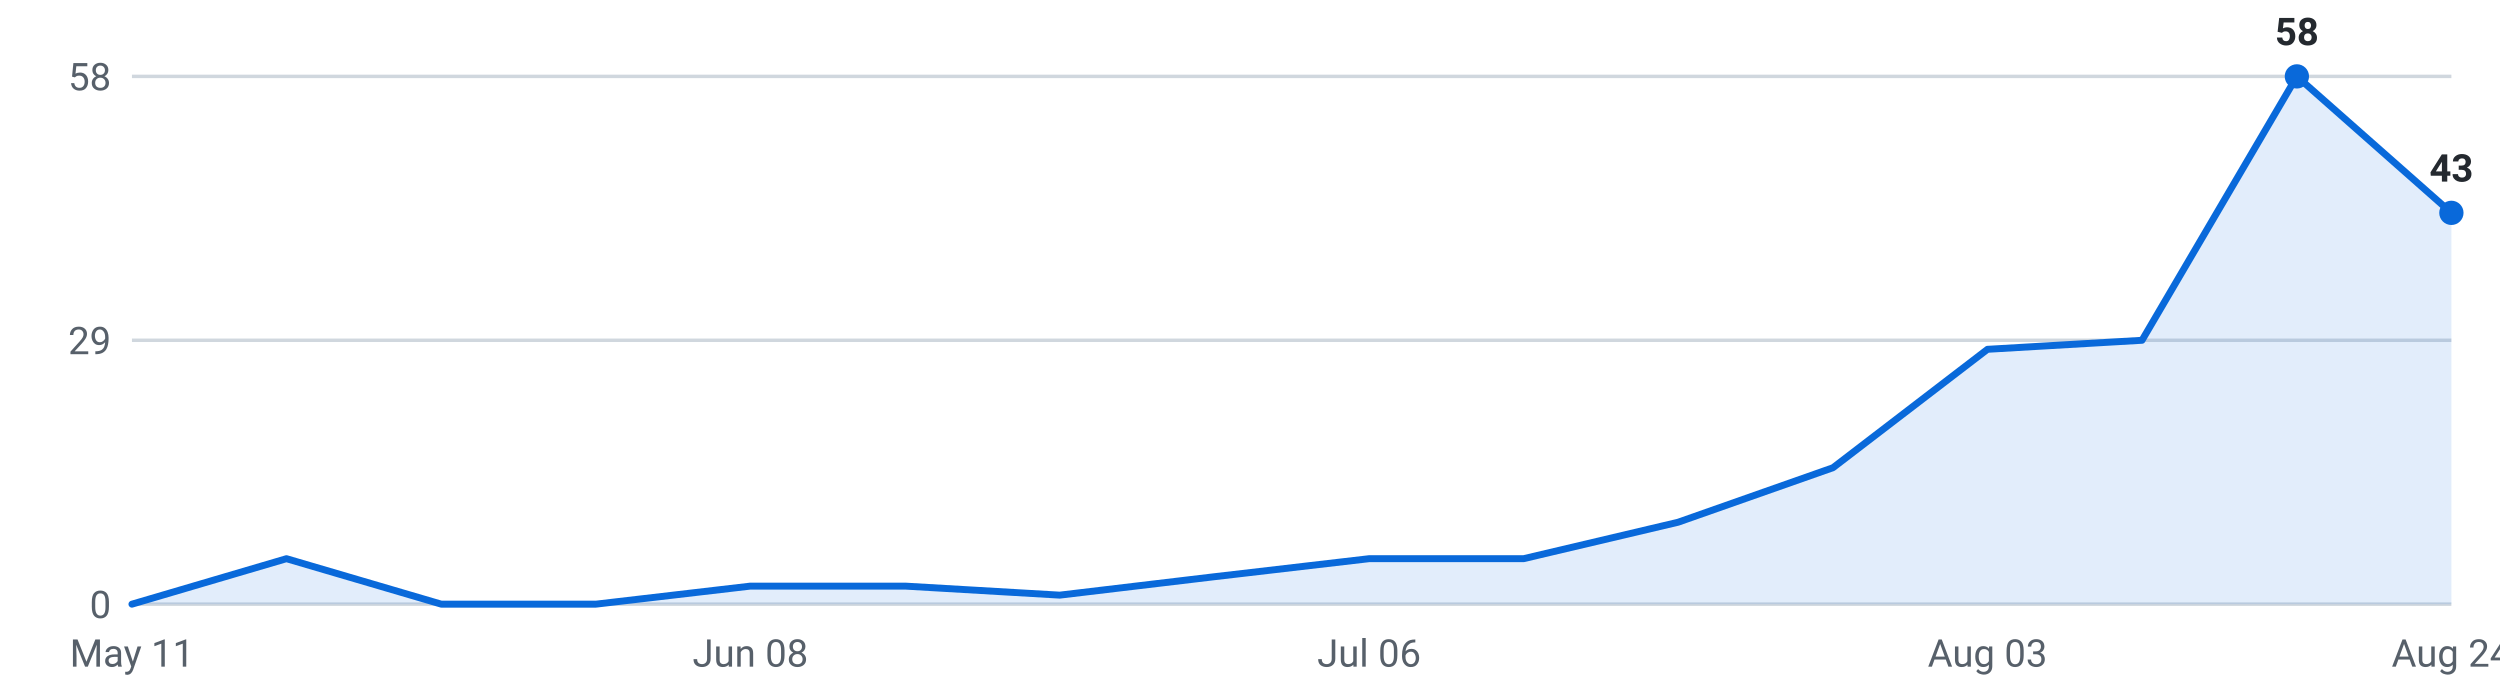
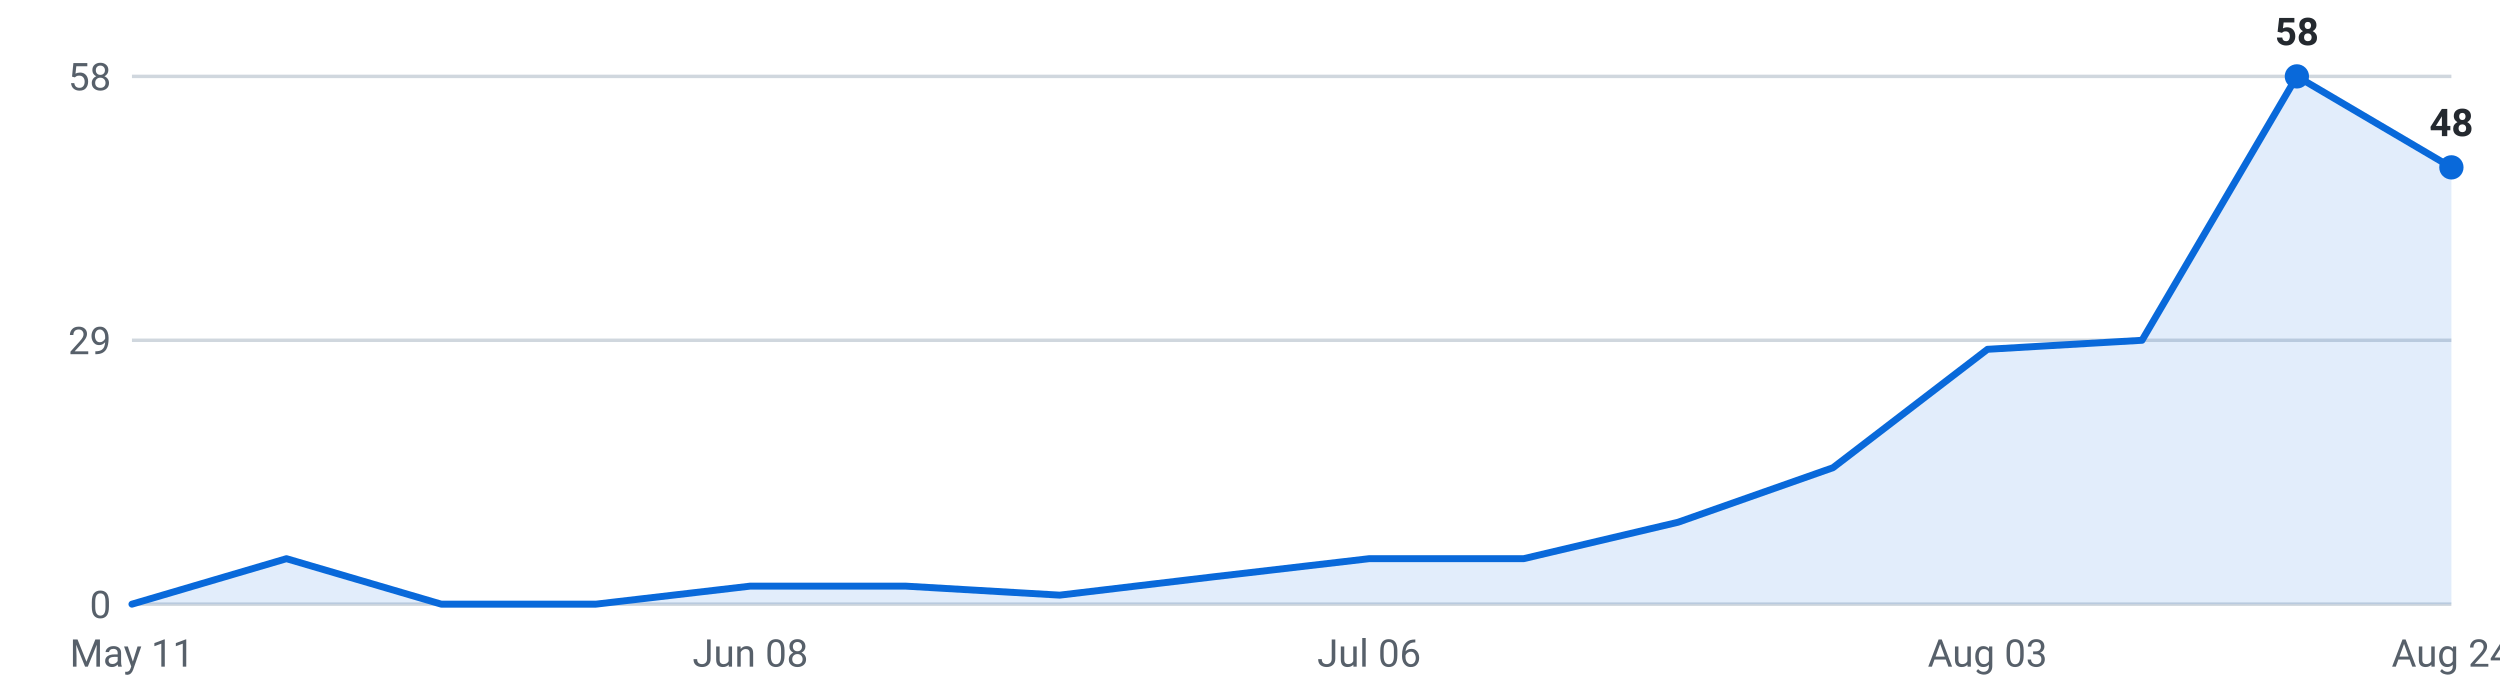
<svg xmlns="http://www.w3.org/2000/svg" viewBox="0 0 720 200" width="720" height="200" role="img" aria-label="Internships posted per week, last 16 weeks">
  <g font-family="-apple-system,Segoe UI,Roboto,sans-serif" font-size="11">
    <line x1="38" y1="174.0" x2="706" y2="174.0" stroke="#d0d7de" stroke-width="1" />
    <text x="32" y="178.0" text-anchor="end" fill="#57606a">0</text>
    <line x1="38" y1="98.0" x2="706" y2="98.0" stroke="#d0d7de" stroke-width="1" />
    <text x="32" y="102.0" text-anchor="end" fill="#57606a">29</text>
    <line x1="38" y1="22.0" x2="706" y2="22.0" stroke="#d0d7de" stroke-width="1" />
    <text x="32" y="26.0" text-anchor="end" fill="#57606a">58</text>
-     <path d="M38.0,174 L38.0,174.0 L82.5,160.9 L127.1,174.0 L171.6,174.0 L216.1,168.8 L260.7,168.8 L305.2,171.4 L349.7,166.1 L394.3,160.9 L438.8,160.9 L483.3,150.4 L527.9,134.7 L572.4,100.6 L616.9,98.0 L661.5,22.0 L706.0,61.3 L706.0,174 Z" fill="#0969da" fill-opacity="0.12" />
-     <polyline points="38.0,174.0 82.5,160.9 127.1,174.0 171.6,174.0 216.1,168.8 260.7,168.8 305.2,171.4 349.7,166.1 394.3,160.9 438.8,160.9 483.3,150.4 527.9,134.7 572.4,100.6 616.9,98.0 661.5,22.0 706.0,61.3" fill="none" stroke="#0969da" stroke-width="2" stroke-linejoin="round" stroke-linecap="round" />
+     <path d="M38.0,174 L38.0,174.0 L82.5,160.9 L127.1,174.0 L171.6,174.0 L216.1,168.8 L260.7,168.8 L305.2,171.4 L349.7,166.1 L394.3,160.9 L438.8,160.9 L483.3,150.4 L527.9,134.7 L572.4,100.6 L616.9,98.0 L661.5,22.0 L706.0,48.2 L706.0,174 Z" fill="#0969da" fill-opacity="0.12" />
+     <polyline points="38.0,174.0 82.5,160.9 127.1,174.0 171.6,174.0 216.1,168.8 260.7,168.8 305.2,171.4 349.7,166.1 394.3,160.9 438.8,160.9 483.3,150.4 527.9,134.7 572.4,100.6 616.9,98.0 661.5,22.0 706.0,48.2" fill="none" stroke="#0969da" stroke-width="2" stroke-linejoin="round" stroke-linecap="round" />
    <circle cx="661.5" cy="22.0" r="3.5" fill="#0969da" />
    <text x="661.5" y="13.0" text-anchor="middle" fill="#24292f" font-weight="600">58</text>
-     <circle cx="706.0" cy="61.3" r="3.5" fill="#0969da" />
-     <text x="706.0" y="52.3" text-anchor="middle" fill="#24292f" font-weight="600">43</text>
+     <circle cx="706.0" cy="48.2" r="3.5" fill="#0969da" />
+     <text x="706.0" y="39.2" text-anchor="middle" fill="#24292f" font-weight="600">48</text>
    <text x="38.0" y="192" text-anchor="middle" fill="#57606a">May 11</text>
    <text x="216.1" y="192" text-anchor="middle" fill="#57606a">Jun 08</text>
    <text x="394.3" y="192" text-anchor="middle" fill="#57606a">Jul 06</text>
    <text x="572.4" y="192" text-anchor="middle" fill="#57606a">Aug 03</text>
    <text x="706.0" y="192" text-anchor="middle" fill="#57606a">Aug 24</text>
  </g>
</svg>
